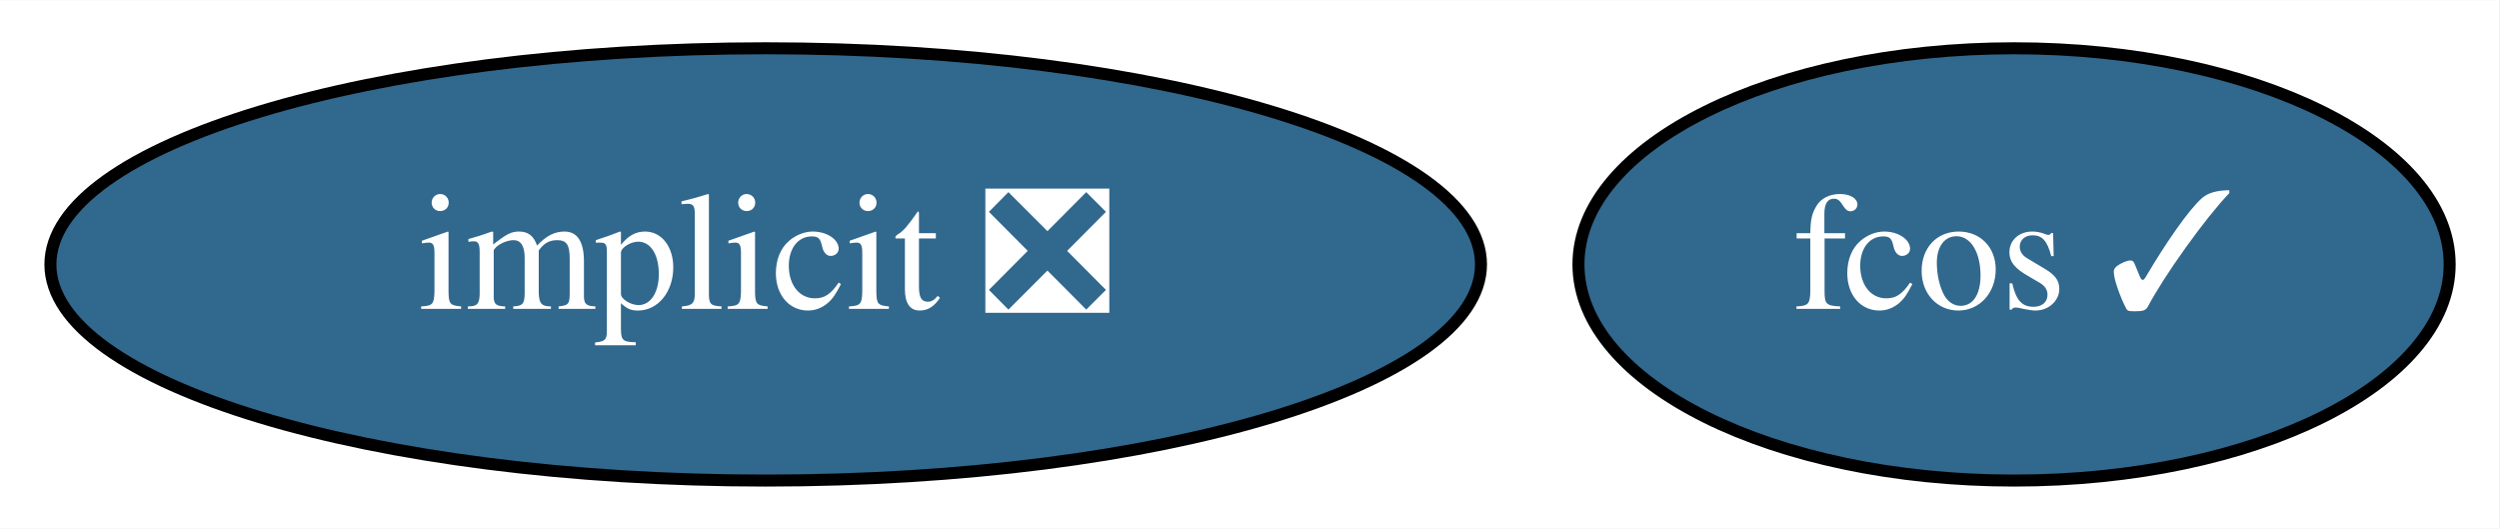
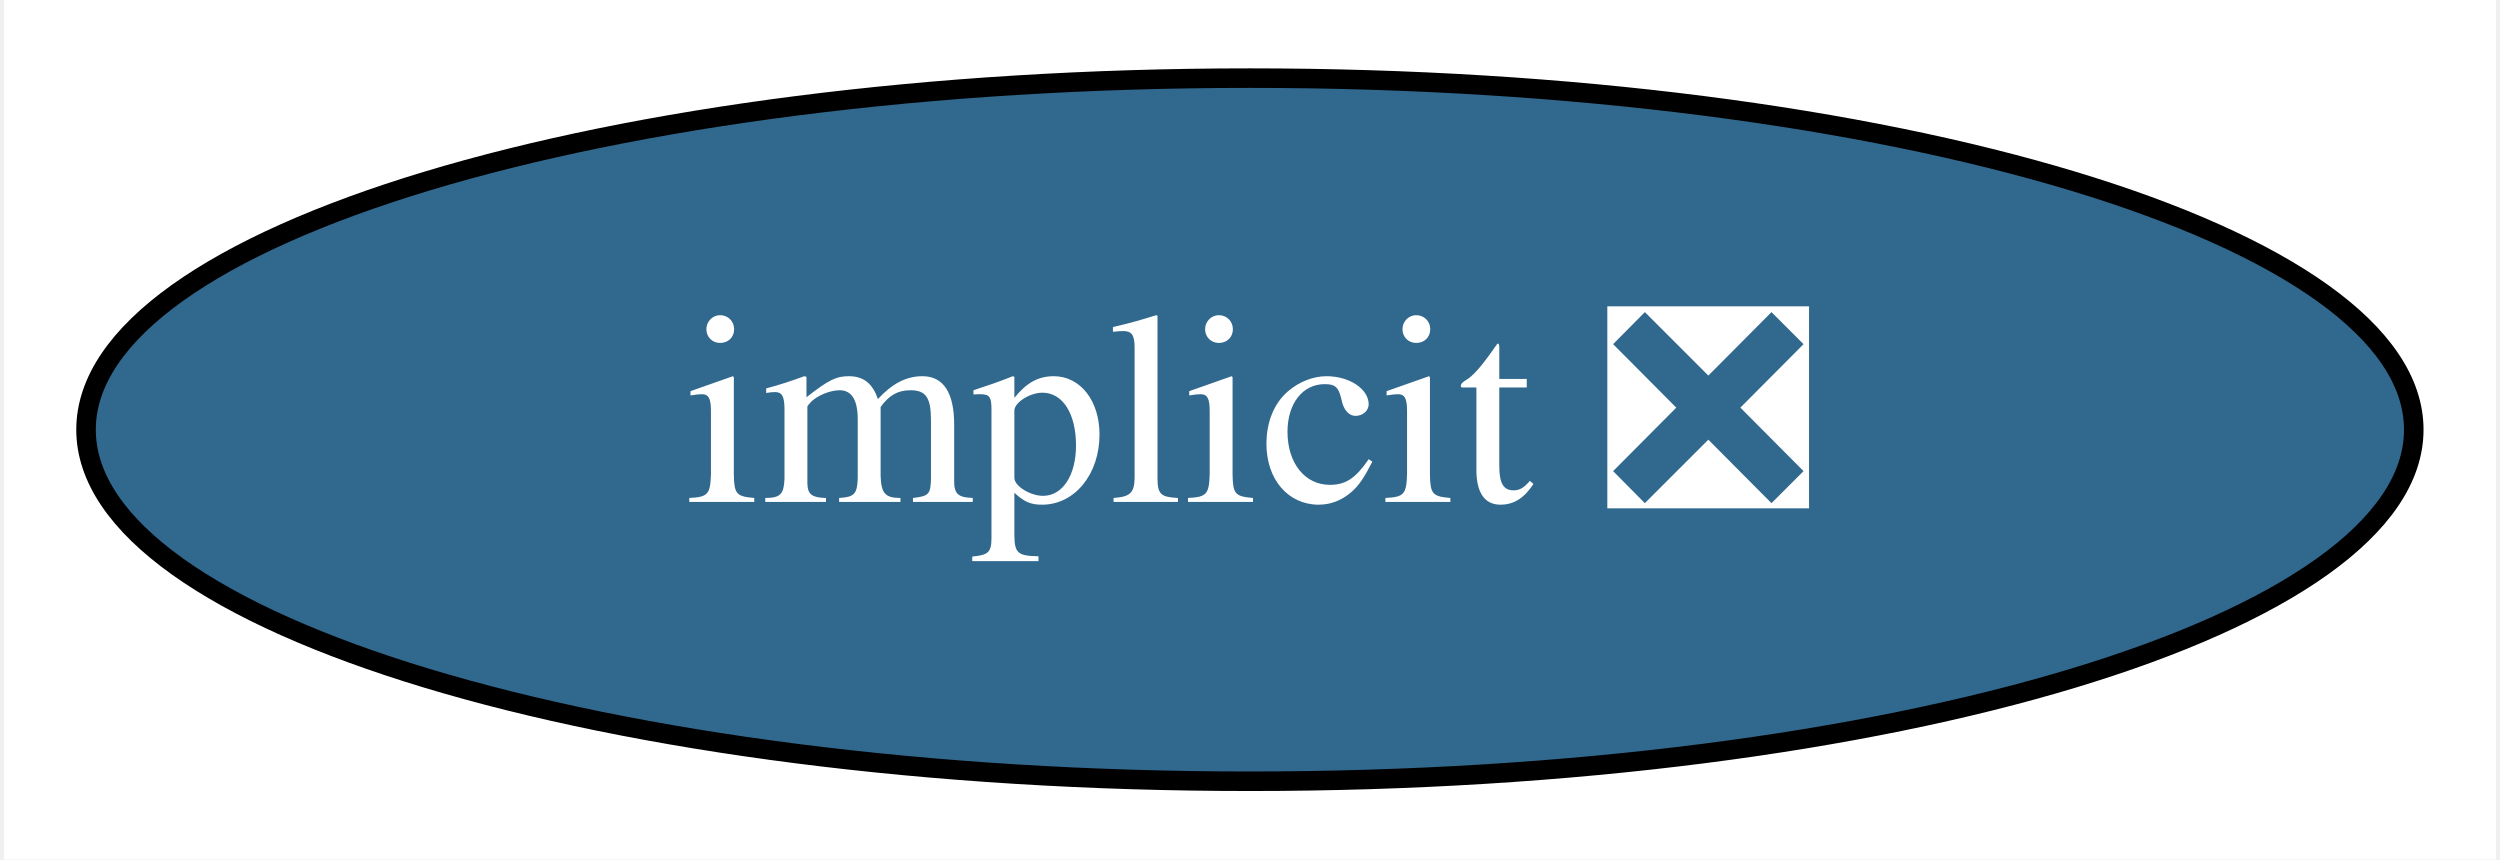
- <svg xmlns="http://www.w3.org/2000/svg" xmlns:xlink="http://www.w3.org/1999/xlink" width="208pt" height="44pt" viewBox="0.00 0.00 208.19 44.00">
+ <svg xmlns="http://www.w3.org/2000/svg" xmlns:xlink="http://www.w3.org/1999/xlink" width="128pt" height="44pt" viewBox="0.00 0.00 127.59 44.00">
  <g id="graph0" class="graph" transform="scale(1 1) rotate(0) translate(4 40)">
-     <polygon fill="white" stroke="transparent" points="-4,4 -4,-40 204.19,-40 204.19,4 -4,4" />
+     <polygon fill="white" stroke="transparent" points="-4,4 -4,-40 123.59,-40 123.59,4 -4,4" />
    <g id="node1" class="node">
      <g id="a_node1">
        <a xlink:href="https://github.com/conda-forge/implicit-feedstock/pull/35" xlink:title="implicit ❎">
          <ellipse fill="#31688e" stroke="black" cx="59.79" cy="-18" rx="59.59" ry="18" />
          <text text-anchor="middle" x="59.79" y="-14.3" font-family="Times,serif" font-size="14.00" fill="white">implicit ❎</text>
        </a>
      </g>
    </g>
-     <g id="node2" class="node">
-       <g id="a_node2">
-         <a xlink:href="https://github.com/conda-forge/fcos-feedstock/pull/1" xlink:title="fcos ✓">
-           <ellipse fill="#31688e" stroke="black" cx="163.79" cy="-18" rx="36.29" ry="18" />
-           <text text-anchor="middle" x="163.79" y="-14.3" font-family="Times,serif" font-size="14.00" fill="white">fcos ✓</text>
-         </a>
-       </g>
-     </g>
  </g>
</svg>
